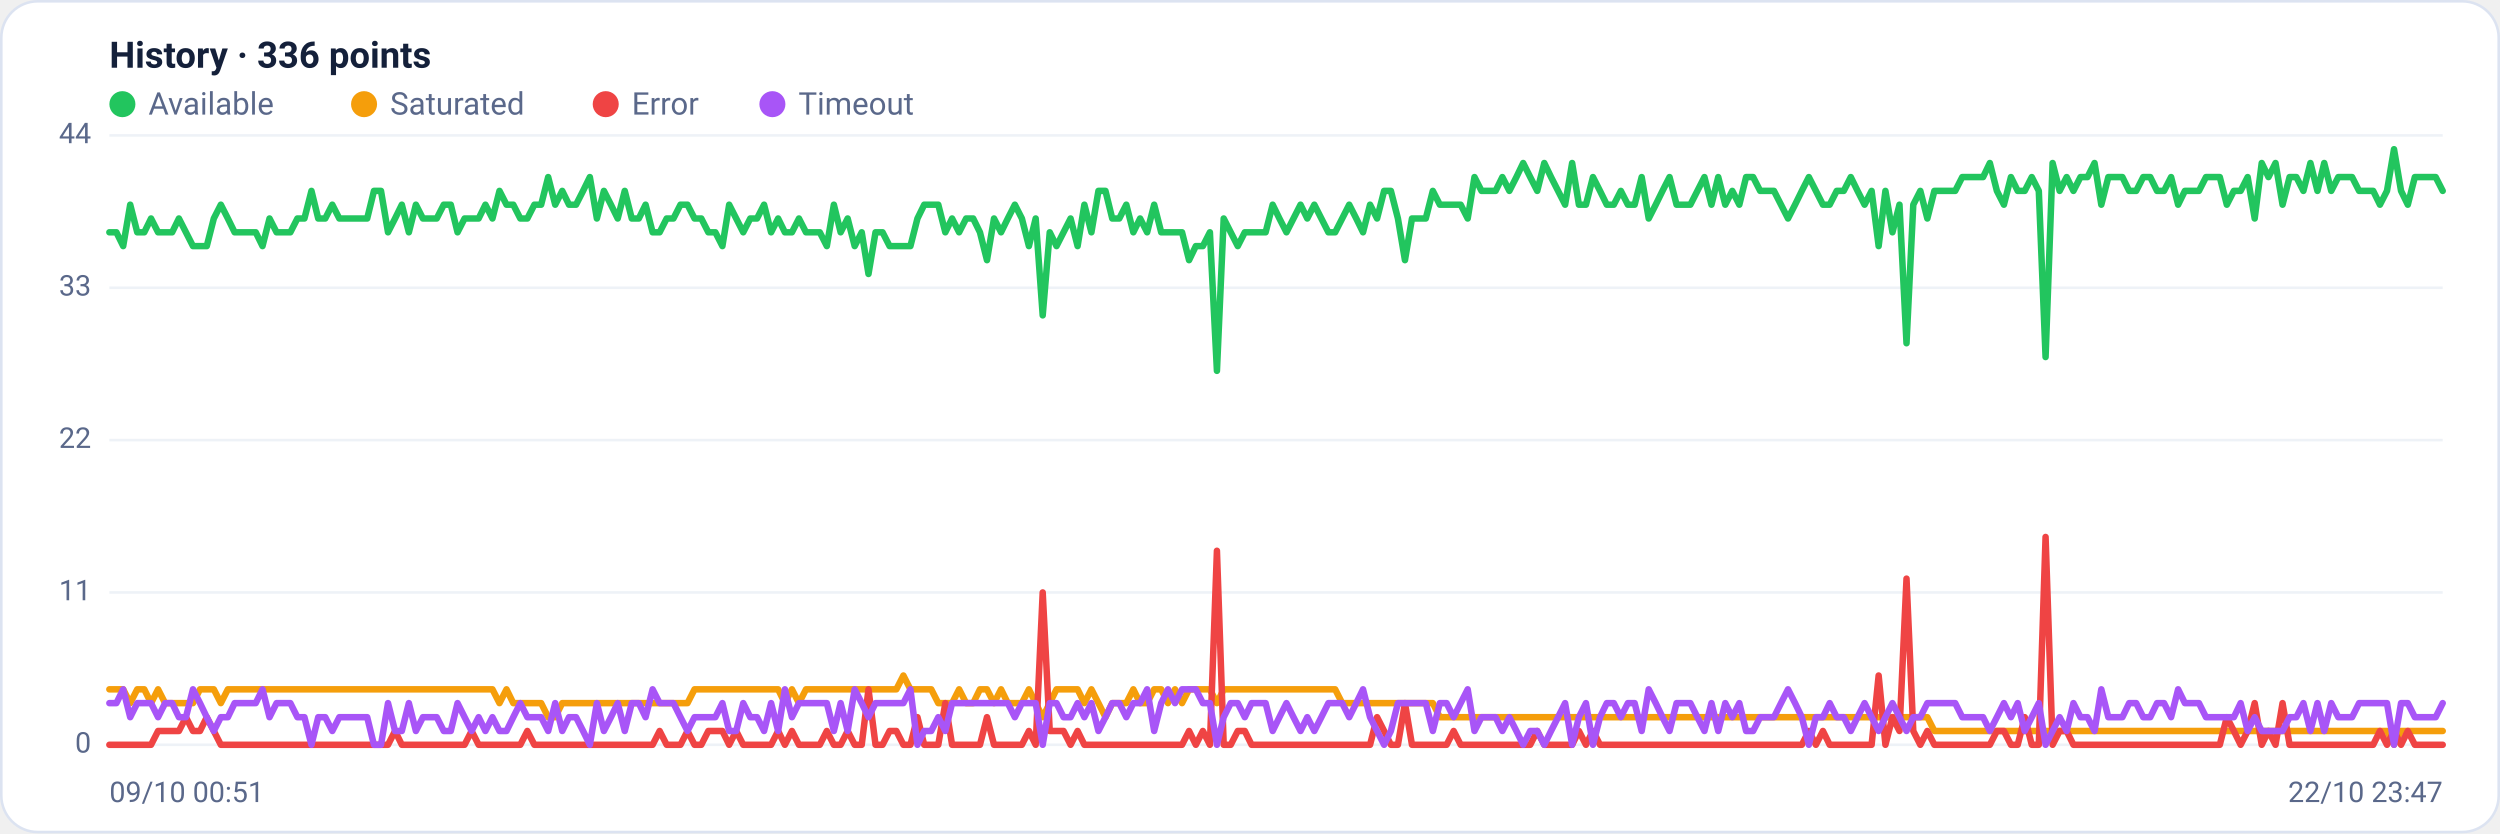
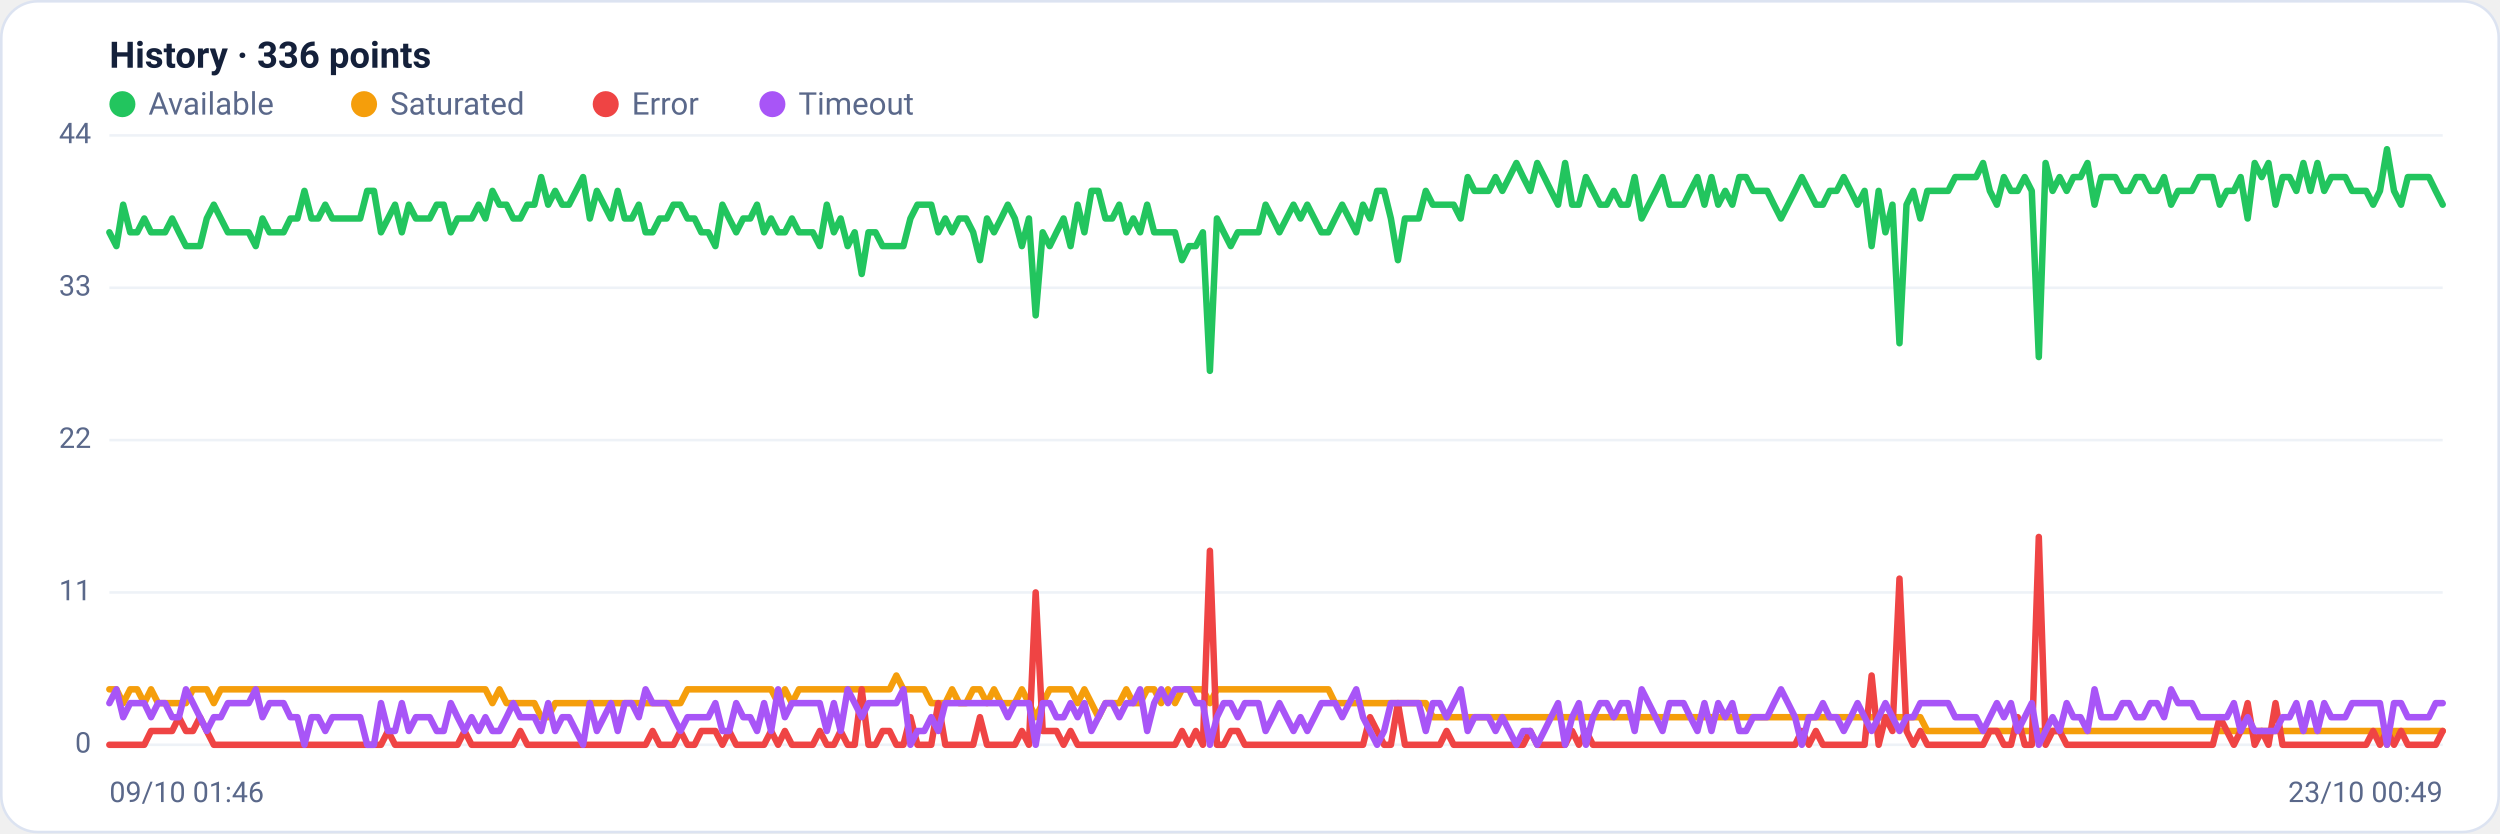
<svg xmlns="http://www.w3.org/2000/svg" viewBox="0 0 960 320" width="960" height="320" font-family="Segoe UI, system-ui, -apple-system, Roboto, Helvetica, Arial, sans-serif" role="img" aria-label="Availability history per region">
  <rect x="0.5" y="0.5" width="959" height="319" rx="14" fill="#ffffff" stroke="#dce3f1" />
  <text x="42" y="26" font-size="14" font-weight="600" fill="#14203a">History · 336 points</text>
  <circle cx="47" cy="40" r="5" fill="#22c55e" />
  <text x="57" y="44" font-size="12" fill="#5a688a">Available</text>
  <circle cx="139.8" cy="40" r="5" fill="#f59e0b" />
  <text x="149.8" y="44" font-size="12" fill="#5a688a">Saturated</text>
  <circle cx="232.6" cy="40" r="5" fill="#ef4444" />
  <text x="242.6" y="44" font-size="12" fill="#5a688a">Error</text>
  <circle cx="296.6" cy="40" r="5" fill="#a855f7" />
  <text x="306.6" y="44" font-size="12" fill="#5a688a">Timeout</text>
  <line x1="42" y1="286.0" x2="938" y2="286.0" stroke="#eef2f7" stroke-width="1" />
  <text x="35" y="289.0" text-anchor="end" font-size="11" fill="#5a688a">0</text>
  <line x1="42" y1="227.5" x2="938" y2="227.5" stroke="#eef2f7" stroke-width="1" />
  <text x="35" y="230.5" text-anchor="end" font-size="11" fill="#5a688a">11</text>
  <line x1="42" y1="169.0" x2="938" y2="169.0" stroke="#eef2f7" stroke-width="1" />
  <text x="35" y="172.0" text-anchor="end" font-size="11" fill="#5a688a">22</text>
  <line x1="42" y1="110.5" x2="938" y2="110.5" stroke="#eef2f7" stroke-width="1" />
  <text x="35" y="113.5" text-anchor="end" font-size="11" fill="#5a688a">33</text>
  <line x1="42" y1="52.0" x2="938" y2="52.0" stroke="#eef2f7" stroke-width="1" />
  <text x="35" y="55.0" text-anchor="end" font-size="11" fill="#5a688a">44</text>
-   <polyline fill="none" stroke="#22c55e" stroke-width="2.5" stroke-linejoin="round" stroke-linecap="round" points="42.0,89.2 44.7,89.2 47.3,94.5 50.0,78.6 52.7,89.2 55.4,89.2 58.0,83.9 60.7,89.2 63.4,89.2 66.1,89.2 68.7,83.9 71.4,89.2 74.1,94.5 76.8,94.5 79.4,94.5 82.1,83.9 84.8,78.6 87.5,83.9 90.1,89.2 92.8,89.2 95.5,89.2 98.2,89.2 100.8,94.5 103.5,83.9 106.2,89.2 108.9,89.2 111.5,89.2 114.2,83.9 116.9,83.9 119.6,73.3 122.2,83.9 124.9,83.9 127.6,78.6 130.3,83.9 132.9,83.9 135.6,83.9 138.3,83.9 141.0,83.9 143.6,73.3 146.3,73.3 149.0,89.2 151.7,83.9 154.3,78.6 157.0,89.2 159.7,78.6 162.4,83.9 165.0,83.9 167.7,83.9 170.4,78.6 173.1,78.6 175.7,89.2 178.4,83.9 181.1,83.9 183.8,83.9 186.4,78.6 189.1,83.9 191.8,73.3 194.5,78.6 197.1,78.6 199.8,83.9 202.5,83.9 205.2,78.6 207.8,78.6 210.5,68.0 213.2,78.6 215.9,73.3 218.5,78.6 221.2,78.6 223.9,73.3 226.5,68.0 229.2,83.9 231.9,73.3 234.6,78.6 237.2,83.9 239.9,73.3 242.6,83.9 245.3,83.9 247.9,78.6 250.6,89.2 253.3,89.2 256.0,83.9 258.6,83.9 261.3,78.6 264.0,78.6 266.7,83.9 269.3,83.9 272.0,89.2 274.7,89.2 277.4,94.5 280.0,78.6 282.7,83.9 285.4,89.2 288.1,83.9 290.7,83.9 293.4,78.6 296.1,89.2 298.8,83.9 301.4,89.2 304.1,89.2 306.8,83.9 309.5,89.2 312.1,89.2 314.8,89.2 317.5,94.5 320.2,78.6 322.8,89.2 325.5,83.9 328.2,94.5 330.9,89.2 333.5,105.2 336.2,89.2 338.9,89.2 341.6,94.5 344.2,94.5 346.9,94.5 349.6,94.5 352.3,83.9 354.9,78.6 357.6,78.6 360.3,78.6 363.0,89.2 365.6,83.9 368.3,89.2 371.0,83.9 373.7,83.9 376.3,89.2 379.0,99.9 381.7,83.9 384.4,89.2 387.0,83.9 389.7,78.6 392.4,83.9 395.1,94.5 397.7,83.9 400.4,121.1 403.1,89.2 405.7,94.5 408.4,89.2 411.1,83.9 413.8,94.5 416.4,78.6 419.1,89.2 421.8,73.3 424.5,73.3 427.1,83.9 429.8,83.9 432.5,78.6 435.2,89.2 437.8,83.9 440.5,89.2 443.2,78.6 445.9,89.2 448.5,89.2 451.2,89.2 453.9,89.2 456.6,99.9 459.2,94.5 461.9,94.5 464.6,89.2 467.3,142.4 469.9,83.9 472.6,89.2 475.3,94.5 478.0,89.2 480.6,89.2 483.3,89.2 486.0,89.2 488.7,78.6 491.3,83.9 494.0,89.2 496.7,83.9 499.4,78.6 502.0,83.9 504.7,78.6 507.4,83.9 510.1,89.2 512.7,89.2 515.4,83.9 518.1,78.6 520.8,83.9 523.4,89.2 526.1,78.6 528.8,83.9 531.5,73.3 534.1,73.3 536.8,83.9 539.5,99.9 542.2,83.9 544.8,83.9 547.5,83.9 550.2,73.3 552.9,78.6 555.5,78.6 558.2,78.6 560.9,78.6 563.6,83.9 566.2,68.0 568.9,73.3 571.6,73.3 574.3,73.3 576.9,68.0 579.6,73.3 582.3,68.0 584.9,62.6 587.6,68.0 590.3,73.3 593.0,62.6 595.6,68.0 598.3,73.3 601.0,78.6 603.7,62.6 606.3,78.6 609.0,78.6 611.7,68.0 614.4,73.3 617.0,78.6 619.7,78.6 622.4,73.3 625.1,78.6 627.7,78.6 630.4,68.0 633.1,83.9 635.8,78.6 638.4,73.3 641.1,68.0 643.8,78.6 646.5,78.6 649.1,78.6 651.8,73.3 654.5,68.0 657.2,78.6 659.8,68.0 662.5,78.6 665.2,73.3 667.9,78.6 670.5,68.0 673.2,68.0 675.9,73.3 678.6,73.3 681.2,73.3 683.9,78.6 686.6,83.9 689.3,78.6 691.9,73.3 694.6,68.0 697.3,73.3 700.0,78.6 702.6,78.6 705.3,73.3 708.0,73.3 710.7,68.0 713.3,73.3 716.0,78.6 718.7,73.3 721.4,94.5 724.0,73.3 726.7,89.2 729.4,78.6 732.1,131.8 734.7,78.6 737.4,73.3 740.1,83.9 742.8,73.3 745.4,73.3 748.1,73.3 750.8,73.3 753.5,68.0 756.1,68.0 758.8,68.0 761.5,68.0 764.1,62.6 766.8,73.3 769.5,78.6 772.2,68.0 774.8,73.3 777.5,73.3 780.2,68.0 782.9,73.3 785.5,137.1 788.2,62.6 790.9,73.3 793.6,68.0 796.2,73.3 798.9,68.0 801.6,68.0 804.3,62.6 806.9,78.6 809.6,68.0 812.3,68.0 815.0,68.0 817.6,73.3 820.3,73.3 823.0,68.0 825.7,68.0 828.3,73.3 831.0,73.3 833.7,68.0 836.4,78.6 839.0,73.3 841.7,73.3 844.4,73.3 847.1,68.0 849.7,68.0 852.4,68.0 855.1,78.6 857.8,73.3 860.4,73.3 863.1,68.0 865.8,83.9 868.5,62.6 871.1,68.0 873.8,62.6 876.5,78.6 879.2,68.0 881.8,68.0 884.5,73.3 887.2,62.6 889.9,73.3 892.5,62.6 895.2,73.3 897.9,68.0 900.6,68.0 903.2,68.0 905.9,73.3 908.6,73.3 911.3,73.3 913.9,78.6 916.6,73.3 919.3,57.3 922.0,73.3 924.6,78.6 927.3,68.0 930.0,68.0 932.7,68.0 935.3,68.0 938.0,73.3" />
-   <polyline fill="none" stroke="#f59e0b" stroke-width="2.5" stroke-linejoin="round" stroke-linecap="round" points="42.0,264.7 44.7,264.7 47.3,264.7 50.0,270.0 52.7,264.7 55.4,264.7 58.0,270.0 60.7,264.7 63.4,270.0 66.1,270.0 68.7,270.0 71.4,270.0 74.1,270.0 76.8,264.7 79.4,264.7 82.1,264.7 84.8,270.0 87.5,264.7 90.1,264.7 92.8,264.7 95.5,264.7 98.2,264.7 100.8,264.7 103.5,264.7 106.2,264.7 108.9,264.7 111.5,264.7 114.2,264.7 116.9,264.7 119.6,264.7 122.2,264.7 124.9,264.7 127.6,264.7 130.3,264.7 132.9,264.7 135.6,264.7 138.3,264.7 141.0,264.7 143.6,264.7 146.3,264.7 149.0,264.7 151.7,264.7 154.3,264.7 157.0,264.7 159.7,264.7 162.4,264.7 165.0,264.7 167.7,264.7 170.4,264.7 173.1,264.7 175.7,264.7 178.4,264.7 181.1,264.7 183.8,264.7 186.4,264.7 189.1,264.7 191.8,270.0 194.5,264.7 197.1,270.0 199.8,270.0 202.5,270.0 205.2,270.0 207.8,270.0 210.5,275.4 213.2,275.4 215.9,270.0 218.5,270.0 221.2,270.0 223.9,270.0 226.5,270.0 229.2,270.0 231.9,270.0 234.6,270.0 237.2,270.0 239.9,270.0 242.6,270.0 245.3,270.0 247.9,270.0 250.6,270.0 253.3,270.0 256.0,270.0 258.6,270.0 261.3,270.0 264.0,270.0 266.7,264.7 269.3,264.7 272.0,264.7 274.7,264.7 277.4,264.7 280.0,264.7 282.7,264.7 285.4,264.7 288.1,264.7 290.7,264.7 293.4,264.7 296.1,264.7 298.8,264.7 301.4,270.0 304.1,264.7 306.8,270.0 309.5,264.7 312.1,264.7 314.8,264.7 317.5,264.7 320.2,264.7 322.8,264.7 325.5,264.7 328.2,264.7 330.9,264.7 333.5,264.7 336.2,264.7 338.9,264.7 341.6,264.7 344.2,264.7 346.9,259.4 349.6,264.7 352.3,264.7 354.9,264.7 357.6,264.7 360.3,270.0 363.0,270.0 365.6,270.0 368.3,264.7 371.0,270.0 373.7,270.0 376.3,264.7 379.0,264.7 381.7,270.0 384.4,264.7 387.0,270.0 389.7,270.0 392.4,270.0 395.1,264.7 397.7,270.0 400.4,275.4 403.1,270.0 405.7,264.7 408.4,264.7 411.1,264.7 413.8,264.7 416.4,270.0 419.1,264.7 421.8,270.0 424.5,275.4 427.1,270.0 429.8,270.0 432.5,270.0 435.2,264.7 437.8,270.0 440.5,270.0 443.2,264.7 445.9,264.7 448.5,270.0 451.2,264.7 453.9,270.0 456.6,264.7 459.2,264.7 461.9,264.7 464.6,264.7 467.3,270.0 469.9,264.7 472.6,264.7 475.3,264.7 478.0,264.7 480.6,264.7 483.3,264.7 486.0,264.7 488.7,264.7 491.3,264.7 494.0,264.7 496.7,264.7 499.4,264.7 502.0,264.7 504.7,264.7 507.4,264.7 510.1,264.7 512.7,264.7 515.4,270.0 518.1,270.0 520.8,270.0 523.4,270.0 526.1,270.0 528.8,270.0 531.5,270.0 534.1,270.0 536.8,270.0 539.5,270.0 542.2,270.0 544.8,270.0 547.5,270.0 550.2,270.0 552.9,275.4 555.5,275.4 558.2,275.4 560.9,275.4 563.6,275.4 566.2,275.4 568.9,275.4 571.6,275.4 574.3,275.4 576.9,275.4 579.6,275.4 582.3,275.4 584.9,275.4 587.6,275.4 590.3,275.4 593.0,275.4 595.6,275.4 598.3,275.4 601.0,275.4 603.7,275.4 606.3,275.4 609.0,275.4 611.7,275.4 614.4,275.4 617.0,275.4 619.7,275.4 622.4,275.4 625.1,275.4 627.7,275.4 630.4,275.4 633.1,275.4 635.8,275.4 638.4,275.4 641.1,275.4 643.8,275.4 646.5,275.4 649.1,275.4 651.8,275.4 654.5,275.4 657.2,275.4 659.8,275.4 662.5,275.4 665.2,275.4 667.9,275.4 670.5,275.4 673.2,275.4 675.9,275.4 678.6,275.4 681.2,275.4 683.9,275.4 686.6,275.4 689.3,275.4 691.9,275.4 694.6,275.4 697.3,275.4 700.0,275.4 702.6,275.4 705.3,275.4 708.0,275.4 710.7,275.4 713.3,275.4 716.0,275.4 718.7,275.4 721.4,275.4 724.0,275.4 726.7,275.4 729.4,275.4 732.1,275.4 734.7,275.4 737.4,275.4 740.1,275.4 742.8,280.7 745.4,280.7 748.1,280.7 750.8,280.7 753.5,280.7 756.1,280.7 758.8,280.7 761.5,280.7 764.1,280.7 766.8,280.7 769.5,280.7 772.2,280.7 774.8,280.7 777.5,280.7 780.2,280.7 782.9,280.7 785.5,280.7 788.2,280.7 790.9,280.7 793.6,280.7 796.2,280.7 798.9,280.7 801.6,280.7 804.3,280.7 806.9,280.7 809.6,280.7 812.3,280.7 815.0,280.7 817.6,280.7 820.3,280.7 823.0,280.7 825.7,280.7 828.3,280.7 831.0,280.7 833.7,280.7 836.4,280.7 839.0,280.7 841.7,280.7 844.4,280.7 847.1,280.7 849.7,280.7 852.4,280.7 855.1,280.7 857.8,280.7 860.4,280.7 863.1,280.7 865.8,280.7 868.5,280.7 871.1,280.7 873.8,280.7 876.5,280.7 879.2,280.7 881.8,280.7 884.5,280.7 887.2,280.7 889.9,280.7 892.5,280.7 895.2,280.7 897.9,280.7 900.6,280.7 903.2,280.7 905.9,280.7 908.6,280.7 911.3,280.7 913.9,280.7 916.6,280.7 919.3,286.0 922.0,280.7 924.6,280.7 927.3,280.7 930.0,280.7 932.7,280.7 935.3,280.7 938.0,280.7" />
-   <polyline fill="none" stroke="#ef4444" stroke-width="2.5" stroke-linejoin="round" stroke-linecap="round" points="42.0,286.0 44.7,286.0 47.3,286.0 50.0,286.0 52.7,286.0 55.4,286.0 58.0,286.0 60.7,280.7 63.4,280.7 66.1,280.7 68.7,280.7 71.4,275.4 74.1,280.7 76.8,280.7 79.4,275.4 82.1,280.7 84.8,286.0 87.5,286.0 90.1,286.0 92.8,286.0 95.5,286.0 98.2,286.0 100.8,286.0 103.5,286.0 106.2,286.0 108.9,286.0 111.5,286.0 114.2,286.0 116.9,286.0 119.6,286.0 122.2,286.0 124.9,286.0 127.6,286.0 130.3,286.0 132.9,286.0 135.6,286.0 138.3,286.0 141.0,286.0 143.6,286.0 146.3,286.0 149.0,286.0 151.7,280.7 154.3,286.0 157.0,286.0 159.7,286.0 162.4,286.0 165.0,286.0 167.7,286.0 170.4,286.0 173.1,286.0 175.7,286.0 178.4,286.0 181.1,280.7 183.8,286.0 186.4,286.0 189.1,286.0 191.8,286.0 194.5,286.0 197.1,286.0 199.8,286.0 202.5,280.7 205.2,286.0 207.8,286.0 210.5,286.0 213.2,286.0 215.9,286.0 218.5,286.0 221.2,286.0 223.9,286.0 226.5,286.0 229.2,286.0 231.9,286.0 234.6,286.0 237.2,286.0 239.9,286.0 242.6,286.0 245.3,286.0 247.9,286.0 250.6,286.0 253.3,280.7 256.0,286.0 258.6,286.0 261.3,286.0 264.0,280.7 266.7,286.0 269.3,286.0 272.0,280.7 274.7,280.7 277.4,280.7 280.0,286.0 282.7,280.7 285.4,286.0 288.1,286.0 290.7,286.0 293.4,286.0 296.1,286.0 298.8,280.7 301.4,286.0 304.1,280.7 306.8,286.0 309.5,286.0 312.1,286.0 314.8,286.0 317.5,280.7 320.2,286.0 322.8,286.0 325.5,280.7 328.2,286.0 330.9,286.0 333.5,264.7 336.2,286.0 338.9,286.0 341.6,280.7 344.2,280.7 346.9,286.0 349.6,286.0 352.3,275.4 354.9,286.0 357.6,286.0 360.3,286.0 363.0,270.0 365.6,286.0 368.3,286.0 371.0,286.0 373.7,286.0 376.3,286.0 379.0,275.4 381.7,286.0 384.4,286.0 387.0,286.0 389.7,286.0 392.4,286.0 395.1,280.7 397.7,286.0 400.4,227.5 403.1,280.7 405.7,280.7 408.4,280.7 411.1,286.0 413.8,280.7 416.4,286.0 419.1,286.0 421.8,286.0 424.5,286.0 427.1,286.0 429.8,286.0 432.5,286.0 435.2,286.0 437.8,286.0 440.5,286.0 443.2,286.0 445.9,286.0 448.5,286.0 451.2,286.0 453.9,286.0 456.6,280.7 459.2,286.0 461.9,280.7 464.6,286.0 467.3,211.5 469.9,286.0 472.6,286.0 475.3,280.7 478.0,280.7 480.6,286.0 483.3,286.0 486.0,286.0 488.7,286.0 491.3,286.0 494.0,286.0 496.7,286.0 499.4,286.0 502.0,286.0 504.7,286.0 507.4,286.0 510.1,286.0 512.7,286.0 515.4,286.0 518.1,286.0 520.8,286.0 523.4,286.0 526.1,286.0 528.8,275.4 531.5,280.7 534.1,286.0 536.8,286.0 539.5,270.0 542.2,286.0 544.8,286.0 547.5,286.0 550.2,286.0 552.9,286.0 555.5,286.0 558.2,280.7 560.9,286.0 563.6,286.0 566.2,286.0 568.9,286.0 571.6,286.0 574.3,286.0 576.9,286.0 579.6,286.0 582.3,286.0 584.9,286.0 587.6,286.0 590.3,280.7 593.0,286.0 595.6,286.0 598.3,286.0 601.0,286.0 603.7,286.0 606.3,280.7 609.0,286.0 611.7,280.7 614.4,286.0 617.0,286.0 619.7,286.0 622.4,286.0 625.1,286.0 627.7,286.0 630.4,286.0 633.1,286.0 635.8,286.0 638.4,286.0 641.1,286.0 643.8,286.0 646.5,286.0 649.1,286.0 651.8,286.0 654.5,286.0 657.2,286.0 659.8,286.0 662.5,286.0 665.2,286.0 667.9,286.0 670.5,286.0 673.2,286.0 675.9,286.0 678.6,286.0 681.2,286.0 683.9,286.0 686.6,286.0 689.3,286.0 691.9,286.0 694.6,280.7 697.3,286.0 700.0,280.7 702.6,286.0 705.3,286.0 708.0,286.0 710.7,286.0 713.3,286.0 716.0,286.0 718.7,286.0 721.4,259.4 724.0,286.0 726.7,275.4 729.4,280.7 732.1,222.2 734.7,280.7 737.4,286.0 740.1,280.7 742.8,286.0 745.4,286.0 748.1,286.0 750.8,286.0 753.5,286.0 756.1,286.0 758.8,286.0 761.5,286.0 764.1,286.0 766.8,280.7 769.5,280.7 772.2,286.0 774.8,286.0 777.5,275.4 780.2,286.0 782.9,286.0 785.5,206.2 788.2,286.0 790.9,280.7 793.6,280.7 796.2,286.0 798.9,286.0 801.6,286.0 804.3,286.0 806.9,286.0 809.6,286.0 812.3,286.0 815.0,286.0 817.6,286.0 820.3,286.0 823.0,286.0 825.7,286.0 828.3,286.0 831.0,286.0 833.7,286.0 836.4,286.0 839.0,286.0 841.7,286.0 844.4,286.0 847.1,286.0 849.7,286.0 852.4,286.0 855.1,275.4 857.8,280.7 860.4,286.0 863.1,280.7 865.8,270.0 868.5,286.0 871.1,280.7 873.8,286.0 876.5,270.0 879.2,286.0 881.8,286.0 884.5,286.0 887.2,286.0 889.9,286.0 892.5,286.0 895.2,286.0 897.9,286.0 900.6,286.0 903.2,286.0 905.9,286.0 908.6,286.0 911.3,286.0 913.9,280.7 916.6,286.0 919.3,280.7 922.0,286.0 924.6,280.7 927.3,286.0 930.0,286.0 932.7,286.0 935.3,286.0 938.0,286.0" />
-   <polyline fill="none" stroke="#a855f7" stroke-width="2.5" stroke-linejoin="round" stroke-linecap="round" points="42.0,270.0 44.7,270.0 47.3,264.7 50.0,275.4 52.7,270.0 55.4,270.0 58.0,270.0 60.7,275.4 63.4,270.0 66.1,270.0 68.7,275.4 71.4,275.4 74.1,264.7 76.8,270.0 79.4,275.4 82.1,280.7 84.8,275.4 87.5,275.4 90.1,270.0 92.8,270.0 95.5,270.0 98.2,270.0 100.8,264.7 103.5,275.4 106.2,270.0 108.9,270.0 111.5,270.0 114.2,275.4 116.9,275.4 119.6,286.0 122.2,275.4 124.9,275.4 127.6,280.7 130.3,275.4 132.9,275.4 135.6,275.4 138.3,275.4 141.0,275.4 143.6,286.0 146.3,286.0 149.0,270.0 151.7,280.7 154.3,280.7 157.0,270.0 159.7,280.7 162.4,275.4 165.0,275.4 167.7,275.4 170.4,280.7 173.1,280.7 175.7,270.0 178.4,275.4 181.1,280.7 183.8,275.4 186.4,280.7 189.1,275.4 191.8,280.7 194.5,280.7 197.1,275.4 199.8,270.0 202.5,275.4 205.2,275.4 207.8,275.4 210.5,280.7 213.2,270.0 215.9,280.7 218.5,275.4 221.2,275.4 223.9,280.7 226.5,286.0 229.2,270.0 231.9,280.7 234.6,275.4 237.2,270.0 239.9,280.7 242.6,270.0 245.3,270.0 247.9,275.4 250.6,264.7 253.3,270.0 256.0,270.0 258.6,270.0 261.3,275.4 264.0,280.7 266.7,275.4 269.3,275.4 272.0,275.4 274.7,275.4 277.4,270.0 280.0,280.7 282.7,280.7 285.4,270.0 288.1,275.4 290.7,275.4 293.4,280.7 296.1,270.0 298.8,280.7 301.4,264.7 304.1,275.4 306.8,270.0 309.5,270.0 312.1,270.0 314.8,270.0 317.5,270.0 320.2,280.7 322.8,270.0 325.5,280.7 328.2,264.7 330.9,270.0 333.5,275.4 336.2,270.0 338.9,270.0 341.6,270.0 344.2,270.0 346.9,270.0 349.6,264.7 352.3,286.0 354.9,280.7 357.6,280.7 360.3,275.4 363.0,280.7 365.6,270.0 368.3,270.0 371.0,270.0 373.7,270.0 376.3,270.0 379.0,270.0 381.7,270.0 384.4,270.0 387.0,270.0 389.7,275.4 392.4,270.0 395.1,270.0 397.7,270.0 400.4,286.0 403.1,270.0 405.7,270.0 408.4,275.4 411.1,275.4 413.8,270.0 416.4,275.4 419.1,270.0 421.8,280.7 424.5,275.4 427.1,270.0 429.8,270.0 432.5,275.4 435.2,270.0 437.8,270.0 440.5,264.7 443.2,280.7 445.9,270.0 448.5,264.7 451.2,270.0 453.9,264.7 456.6,264.7 459.2,264.7 461.9,270.0 464.6,270.0 467.3,286.0 469.9,275.4 472.6,270.0 475.3,270.0 478.0,275.4 480.6,270.0 483.3,270.0 486.0,270.0 488.7,280.7 491.3,275.4 494.0,270.0 496.7,275.4 499.4,280.7 502.0,275.4 504.7,280.7 507.4,275.4 510.1,270.0 512.7,270.0 515.4,270.0 518.1,275.4 520.8,270.0 523.4,264.7 526.1,275.4 528.8,280.7 531.5,286.0 534.1,280.7 536.8,270.0 539.5,270.0 542.2,270.0 544.8,270.0 547.5,270.0 550.2,280.7 552.9,270.0 555.5,270.0 558.2,275.4 560.9,270.0 563.6,264.7 566.2,280.7 568.9,275.4 571.6,275.4 574.3,275.4 576.9,280.7 579.6,275.4 582.3,280.7 584.9,286.0 587.6,280.7 590.3,280.7 593.0,286.0 595.6,280.7 598.3,275.4 601.0,270.0 603.7,286.0 606.3,275.4 609.0,270.0 611.7,286.0 614.4,275.4 617.0,270.0 619.7,270.0 622.4,275.4 625.1,270.0 627.7,270.0 630.4,280.7 633.1,264.7 635.8,270.0 638.4,275.4 641.1,280.7 643.8,270.0 646.5,270.0 649.1,270.0 651.8,275.4 654.5,280.7 657.2,270.0 659.8,280.7 662.5,270.0 665.2,275.4 667.9,270.0 670.5,280.7 673.2,280.7 675.9,275.4 678.6,275.4 681.2,275.4 683.9,270.0 686.6,264.7 689.3,270.0 691.9,275.4 694.6,286.0 697.3,275.4 700.0,275.4 702.6,270.0 705.3,275.4 708.0,275.4 710.7,280.7 713.3,275.4 716.0,270.0 718.7,275.4 721.4,280.7 724.0,275.4 726.7,270.0 729.4,275.4 732.1,280.7 734.7,275.4 737.4,275.4 740.1,270.0 742.8,270.0 745.4,270.0 748.1,270.0 750.8,270.0 753.5,275.4 756.1,275.4 758.8,275.4 761.5,275.4 764.1,280.7 766.8,275.4 769.5,270.0 772.2,275.4 774.8,270.0 777.5,280.7 780.2,275.4 782.9,270.0 785.5,286.0 788.2,280.7 790.9,275.4 793.6,280.7 796.2,270.0 798.9,275.4 801.6,275.4 804.3,280.7 806.9,264.7 809.6,275.4 812.3,275.4 815.0,275.4 817.6,270.0 820.3,270.0 823.0,275.4 825.7,275.4 828.3,270.0 831.0,270.0 833.7,275.4 836.4,264.7 839.0,270.0 841.7,270.0 844.4,270.0 847.1,275.4 849.7,275.4 852.4,275.4 855.1,275.4 857.8,275.4 860.4,270.0 863.1,280.7 865.8,275.4 868.5,280.7 871.1,280.7 873.8,280.7 876.5,280.7 879.2,275.4 881.8,275.4 884.5,270.0 887.2,280.7 889.9,270.0 892.5,280.7 895.2,270.0 897.9,275.4 900.6,275.4 903.2,275.4 905.9,270.0 908.6,270.0 911.3,270.0 913.9,270.0 916.6,270.0 919.3,286.0 922.0,270.0 924.6,270.0 927.3,275.4 930.0,275.4 932.7,275.4 935.3,275.4 938.0,270.0" />
-   <text x="42" y="308" font-size="11" fill="#5a688a">09/10 00:51</text>
-   <text x="938" y="308" text-anchor="end" font-size="11" fill="#5a688a">22/10 23:47</text>
+   <polyline fill="none" stroke="#22c55e" stroke-width="2.5" stroke-linejoin="round" stroke-linecap="round" points="42.0,89.2 44.7,94.5 47.3,78.6 50.0,89.2 52.7,89.2 55.4,83.9 58.0,89.2 60.7,89.2 63.4,89.2 66.1,83.9 68.7,89.2 71.4,94.5 74.1,94.5 76.8,94.5 79.4,83.9 82.1,78.6 84.8,83.9 87.5,89.2 90.1,89.2 92.8,89.2 95.5,89.2 98.2,94.5 100.8,83.9 103.5,89.2 106.2,89.2 108.9,89.2 111.5,83.9 114.2,83.9 116.9,73.3 119.6,83.9 122.2,83.9 124.9,78.6 127.6,83.9 130.3,83.9 132.9,83.9 135.6,83.9 138.3,83.9 141.0,73.3 143.6,73.3 146.3,89.2 149.0,83.9 151.7,78.6 154.3,89.2 157.0,78.6 159.7,83.9 162.4,83.9 165.0,83.9 167.7,78.6 170.4,78.6 173.1,89.2 175.7,83.9 178.4,83.9 181.1,83.9 183.8,78.6 186.4,83.9 189.1,73.3 191.8,78.6 194.5,78.6 197.1,83.9 199.8,83.9 202.5,78.6 205.2,78.6 207.8,68.0 210.5,78.6 213.2,73.3 215.9,78.6 218.5,78.6 221.2,73.3 223.9,68.0 226.5,83.9 229.2,73.3 231.9,78.6 234.6,83.9 237.2,73.3 239.9,83.9 242.6,83.9 245.3,78.6 247.9,89.2 250.6,89.2 253.3,83.9 256.0,83.9 258.6,78.6 261.3,78.6 264.0,83.9 266.7,83.9 269.3,89.2 272.0,89.2 274.7,94.5 277.4,78.6 280.0,83.9 282.7,89.2 285.4,83.9 288.1,83.9 290.7,78.6 293.4,89.2 296.1,83.9 298.8,89.2 301.4,89.2 304.1,83.9 306.8,89.2 309.5,89.2 312.1,89.2 314.8,94.5 317.5,78.6 320.2,89.2 322.8,83.9 325.5,94.5 328.2,89.2 330.9,105.2 333.5,89.2 336.2,89.2 338.9,94.5 341.6,94.5 344.2,94.5 346.9,94.5 349.6,83.9 352.3,78.6 354.9,78.6 357.6,78.6 360.3,89.2 363.0,83.9 365.6,89.2 368.3,83.9 371.0,83.9 373.7,89.2 376.3,99.9 379.0,83.9 381.7,89.2 384.4,83.9 387.0,78.6 389.7,83.9 392.4,94.5 395.1,83.9 397.7,121.1 400.4,89.2 403.1,94.5 405.7,89.2 408.4,83.9 411.1,94.5 413.8,78.6 416.4,89.2 419.1,73.3 421.8,73.3 424.5,83.9 427.1,83.9 429.8,78.6 432.5,89.2 435.2,83.9 437.8,89.2 440.5,78.6 443.2,89.2 445.9,89.2 448.5,89.2 451.2,89.2 453.9,99.9 456.6,94.5 459.2,94.5 461.9,89.2 464.6,142.4 467.3,83.9 469.9,89.2 472.6,94.5 475.3,89.2 478.0,89.2 480.6,89.2 483.3,89.2 486.0,78.6 488.7,83.9 491.3,89.2 494.0,83.9 496.7,78.6 499.4,83.9 502.0,78.6 504.7,83.9 507.4,89.2 510.1,89.2 512.7,83.9 515.4,78.6 518.1,83.9 520.8,89.2 523.4,78.6 526.1,83.9 528.8,73.3 531.5,73.3 534.1,83.9 536.8,99.9 539.5,83.9 542.2,83.9 544.8,83.9 547.5,73.3 550.2,78.6 552.9,78.6 555.5,78.6 558.2,78.6 560.9,83.9 563.6,68.0 566.2,73.3 568.9,73.3 571.6,73.3 574.3,68.0 576.9,73.3 579.6,68.0 582.3,62.6 584.9,68.0 587.6,73.3 590.3,62.6 593.0,68.0 595.6,73.3 598.3,78.6 601.0,62.6 603.7,78.6 606.3,78.6 609.0,68.0 611.7,73.3 614.4,78.6 617.0,78.6 619.7,73.3 622.4,78.6 625.1,78.6 627.7,68.0 630.4,83.9 633.1,78.6 635.8,73.3 638.4,68.0 641.1,78.6 643.8,78.6 646.5,78.6 649.1,73.3 651.8,68.0 654.5,78.6 657.2,68.0 659.8,78.6 662.5,73.3 665.2,78.6 667.9,68.0 670.5,68.0 673.2,73.3 675.9,73.3 678.6,73.3 681.2,78.6 683.9,83.9 686.6,78.6 689.3,73.3 691.9,68.0 694.6,73.3 697.3,78.6 700.0,78.6 702.6,73.3 705.3,73.3 708.0,68.0 710.7,73.3 713.3,78.6 716.0,73.3 718.7,94.5 721.4,73.3 724.0,89.2 726.7,78.6 729.4,131.8 732.1,78.6 734.7,73.3 737.4,83.9 740.1,73.3 742.8,73.3 745.4,73.3 748.1,73.3 750.8,68.0 753.5,68.0 756.1,68.0 758.8,68.0 761.5,62.6 764.1,73.3 766.8,78.6 769.5,68.0 772.2,73.3 774.8,73.3 777.5,68.0 780.2,73.3 782.9,137.1 785.5,62.6 788.2,73.3 790.9,68.0 793.6,73.3 796.2,68.0 798.9,68.0 801.6,62.6 804.3,78.6 806.9,68.0 809.6,68.0 812.3,68.0 815.0,73.3 817.6,73.3 820.3,68.0 823.0,68.0 825.7,73.3 828.3,73.3 831.0,68.0 833.7,78.6 836.4,73.3 839.0,73.3 841.7,73.3 844.4,68.0 847.1,68.0 849.7,68.0 852.4,78.6 855.1,73.3 857.8,73.3 860.4,68.0 863.1,83.9 865.8,62.6 868.5,68.0 871.1,62.6 873.8,78.6 876.5,68.0 879.2,68.0 881.8,73.3 884.5,62.6 887.2,73.3 889.9,62.6 892.5,73.3 895.2,68.0 897.9,68.0 900.6,68.0 903.2,73.3 905.9,73.3 908.6,73.3 911.3,78.6 913.9,73.3 916.6,57.3 919.3,73.3 922.0,78.6 924.6,68.0 927.3,68.0 930.0,68.0 932.7,68.0 935.3,73.3 938.0,78.6" />
+   <polyline fill="none" stroke="#f59e0b" stroke-width="2.5" stroke-linejoin="round" stroke-linecap="round" points="42.0,264.7 44.7,264.7 47.3,270.0 50.0,264.7 52.7,264.7 55.4,270.0 58.0,264.7 60.7,270.0 63.4,270.0 66.1,270.0 68.7,270.0 71.4,270.0 74.1,264.7 76.8,264.7 79.4,264.7 82.1,270.0 84.8,264.7 87.5,264.7 90.1,264.7 92.8,264.7 95.5,264.7 98.2,264.7 100.8,264.7 103.5,264.7 106.2,264.7 108.9,264.7 111.5,264.7 114.2,264.7 116.9,264.7 119.6,264.7 122.2,264.7 124.9,264.7 127.6,264.7 130.3,264.7 132.9,264.7 135.6,264.7 138.3,264.7 141.0,264.7 143.6,264.7 146.3,264.7 149.0,264.7 151.7,264.7 154.3,264.7 157.0,264.7 159.7,264.7 162.4,264.7 165.0,264.7 167.7,264.7 170.4,264.7 173.1,264.7 175.7,264.7 178.4,264.7 181.1,264.7 183.8,264.7 186.4,264.7 189.1,270.0 191.8,264.7 194.5,270.0 197.1,270.0 199.8,270.0 202.5,270.0 205.2,270.0 207.8,275.4 210.5,275.4 213.2,270.0 215.9,270.0 218.5,270.0 221.2,270.0 223.9,270.0 226.5,270.0 229.2,270.0 231.9,270.0 234.6,270.0 237.2,270.0 239.9,270.0 242.6,270.0 245.3,270.0 247.9,270.0 250.6,270.0 253.3,270.0 256.0,270.0 258.6,270.0 261.3,270.0 264.0,264.7 266.7,264.7 269.3,264.7 272.0,264.7 274.7,264.7 277.4,264.7 280.0,264.7 282.7,264.7 285.4,264.7 288.1,264.7 290.7,264.7 293.4,264.7 296.1,264.7 298.8,270.0 301.4,264.7 304.1,270.0 306.8,264.7 309.5,264.7 312.1,264.7 314.8,264.7 317.5,264.7 320.2,264.7 322.8,264.7 325.5,264.7 328.2,264.7 330.9,264.7 333.5,264.7 336.2,264.7 338.9,264.7 341.6,264.7 344.2,259.4 346.9,264.7 349.6,264.7 352.3,264.7 354.9,264.7 357.6,270.0 360.3,270.0 363.0,270.0 365.6,264.7 368.3,270.0 371.0,270.0 373.7,264.7 376.3,264.7 379.0,270.0 381.7,264.7 384.4,270.0 387.0,270.0 389.7,270.0 392.4,264.7 395.1,270.0 397.7,275.4 400.4,270.0 403.1,264.7 405.7,264.7 408.4,264.7 411.1,264.7 413.8,270.0 416.4,264.7 419.1,270.0 421.8,275.4 424.5,270.0 427.1,270.0 429.8,270.0 432.5,264.7 435.2,270.0 437.8,270.0 440.5,264.7 443.2,264.7 445.9,270.0 448.5,264.7 451.2,270.0 453.9,264.7 456.6,264.7 459.2,264.7 461.9,264.7 464.6,270.0 467.3,264.7 469.9,264.7 472.6,264.7 475.3,264.7 478.0,264.7 480.6,264.7 483.3,264.7 486.0,264.7 488.7,264.7 491.3,264.7 494.0,264.7 496.7,264.7 499.4,264.7 502.0,264.7 504.7,264.7 507.4,264.7 510.1,264.7 512.7,270.0 515.4,270.0 518.1,270.0 520.8,270.0 523.4,270.0 526.1,270.0 528.8,270.0 531.5,270.0 534.1,270.0 536.8,270.0 539.5,270.0 542.2,270.0 544.8,270.0 547.5,270.0 550.2,275.4 552.9,275.4 555.5,275.4 558.2,275.4 560.9,275.4 563.6,275.4 566.2,275.4 568.9,275.4 571.6,275.4 574.3,275.4 576.9,275.4 579.6,275.4 582.3,275.4 584.9,275.4 587.6,275.4 590.3,275.4 593.0,275.4 595.6,275.4 598.3,275.4 601.0,275.4 603.7,275.4 606.3,275.4 609.0,275.4 611.7,275.4 614.4,275.4 617.0,275.4 619.7,275.4 622.4,275.4 625.1,275.4 627.7,275.4 630.4,275.4 633.1,275.4 635.8,275.4 638.4,275.4 641.1,275.4 643.8,275.4 646.5,275.4 649.1,275.4 651.8,275.4 654.5,275.4 657.2,275.4 659.8,275.4 662.5,275.4 665.2,275.4 667.9,275.4 670.5,275.4 673.2,275.4 675.9,275.4 678.6,275.4 681.2,275.4 683.9,275.4 686.6,275.4 689.3,275.4 691.9,275.4 694.6,275.4 697.3,275.4 700.0,275.4 702.6,275.4 705.3,275.4 708.0,275.4 710.7,275.4 713.3,275.4 716.0,275.4 718.7,275.4 721.4,275.4 724.0,275.4 726.7,275.4 729.4,275.4 732.1,275.4 734.7,275.4 737.4,275.4 740.1,280.7 742.8,280.7 745.4,280.7 748.1,280.7 750.8,280.7 753.5,280.7 756.1,280.7 758.8,280.7 761.5,280.7 764.1,280.7 766.8,280.7 769.5,280.7 772.2,280.7 774.8,280.7 777.5,280.7 780.2,280.7 782.9,280.7 785.5,280.7 788.2,280.7 790.9,280.7 793.6,280.7 796.2,280.7 798.9,280.7 801.6,280.7 804.3,280.7 806.9,280.7 809.6,280.7 812.3,280.7 815.0,280.7 817.6,280.7 820.3,280.7 823.0,280.7 825.7,280.7 828.3,280.7 831.0,280.7 833.7,280.7 836.4,280.7 839.0,280.7 841.7,280.7 844.4,280.7 847.1,280.7 849.7,280.7 852.4,280.7 855.1,280.7 857.8,280.7 860.4,280.7 863.1,280.7 865.8,280.7 868.5,280.7 871.1,280.7 873.8,280.7 876.5,280.7 879.2,280.7 881.8,280.7 884.5,280.7 887.2,280.7 889.9,280.7 892.5,280.7 895.2,280.7 897.9,280.7 900.6,280.7 903.2,280.7 905.9,280.7 908.6,280.7 911.3,280.7 913.9,280.7 916.6,286.0 919.3,280.7 922.0,280.7 924.6,280.7 927.3,280.7 930.0,280.7 932.7,280.7 935.3,280.7 938.0,280.7" />
+   <polyline fill="none" stroke="#ef4444" stroke-width="2.5" stroke-linejoin="round" stroke-linecap="round" points="42.0,286.0 44.7,286.0 47.3,286.0 50.0,286.0 52.7,286.0 55.4,286.0 58.0,280.7 60.7,280.7 63.4,280.7 66.1,280.7 68.7,275.4 71.4,280.7 74.1,280.7 76.8,275.4 79.4,280.7 82.1,286.0 84.8,286.0 87.5,286.0 90.1,286.0 92.8,286.0 95.5,286.0 98.2,286.0 100.8,286.0 103.5,286.0 106.2,286.0 108.9,286.0 111.5,286.0 114.2,286.0 116.9,286.0 119.6,286.0 122.2,286.0 124.9,286.0 127.6,286.0 130.3,286.0 132.9,286.0 135.6,286.0 138.3,286.0 141.0,286.0 143.6,286.0 146.3,286.0 149.0,280.7 151.7,286.0 154.3,286.0 157.0,286.0 159.7,286.0 162.4,286.0 165.0,286.0 167.7,286.0 170.4,286.0 173.1,286.0 175.7,286.0 178.4,280.7 181.1,286.0 183.8,286.0 186.4,286.0 189.1,286.0 191.8,286.0 194.5,286.0 197.1,286.0 199.8,280.7 202.5,286.0 205.2,286.0 207.8,286.0 210.5,286.0 213.2,286.0 215.9,286.0 218.5,286.0 221.2,286.0 223.9,286.0 226.5,286.0 229.2,286.0 231.9,286.0 234.6,286.0 237.2,286.0 239.9,286.0 242.6,286.0 245.3,286.0 247.9,286.0 250.6,280.7 253.3,286.0 256.0,286.0 258.6,286.0 261.3,280.7 264.0,286.0 266.7,286.0 269.3,280.7 272.0,280.7 274.7,280.7 277.4,286.0 280.0,280.7 282.7,286.0 285.4,286.0 288.1,286.0 290.7,286.0 293.4,286.0 296.1,280.7 298.8,286.0 301.4,280.7 304.1,286.0 306.8,286.0 309.5,286.0 312.1,286.0 314.8,280.7 317.5,286.0 320.2,286.0 322.8,280.7 325.5,286.0 328.2,286.0 330.9,264.7 333.5,286.0 336.2,286.0 338.9,280.7 341.6,280.7 344.2,286.0 346.9,286.0 349.6,275.4 352.3,286.0 354.9,286.0 357.6,286.0 360.3,270.0 363.0,286.0 365.6,286.0 368.3,286.0 371.0,286.0 373.7,286.0 376.3,275.4 379.0,286.0 381.7,286.0 384.4,286.0 387.0,286.0 389.7,286.0 392.4,280.7 395.1,286.0 397.7,227.5 400.4,280.7 403.1,280.7 405.7,280.7 408.4,286.0 411.1,280.7 413.8,286.0 416.4,286.0 419.1,286.0 421.8,286.0 424.5,286.0 427.1,286.0 429.8,286.0 432.5,286.0 435.2,286.0 437.8,286.0 440.5,286.0 443.2,286.0 445.9,286.0 448.5,286.0 451.2,286.0 453.9,280.7 456.6,286.0 459.2,280.7 461.9,286.0 464.6,211.5 467.3,286.0 469.9,286.0 472.6,280.7 475.3,280.7 478.0,286.0 480.6,286.0 483.3,286.0 486.0,286.0 488.7,286.0 491.3,286.0 494.0,286.0 496.7,286.0 499.4,286.0 502.0,286.0 504.7,286.0 507.4,286.0 510.1,286.0 512.7,286.0 515.4,286.0 518.1,286.0 520.8,286.0 523.4,286.0 526.1,275.4 528.8,280.7 531.5,286.0 534.1,286.0 536.8,270.0 539.5,286.0 542.2,286.0 544.8,286.0 547.5,286.0 550.2,286.0 552.9,286.0 555.5,280.7 558.2,286.0 560.9,286.0 563.6,286.0 566.2,286.0 568.9,286.0 571.6,286.0 574.3,286.0 576.9,286.0 579.6,286.0 582.3,286.0 584.9,286.0 587.6,280.7 590.3,286.0 593.0,286.0 595.6,286.0 598.3,286.0 601.0,286.0 603.7,280.7 606.3,286.0 609.0,280.7 611.7,286.0 614.4,286.0 617.0,286.0 619.7,286.0 622.4,286.0 625.1,286.0 627.7,286.0 630.4,286.0 633.1,286.0 635.8,286.0 638.4,286.0 641.1,286.0 643.8,286.0 646.5,286.0 649.1,286.0 651.8,286.0 654.5,286.0 657.2,286.0 659.8,286.0 662.5,286.0 665.2,286.0 667.9,286.0 670.5,286.0 673.2,286.0 675.9,286.0 678.6,286.0 681.2,286.0 683.9,286.0 686.6,286.0 689.3,286.0 691.9,280.7 694.6,286.0 697.3,280.7 700.0,286.0 702.6,286.0 705.3,286.0 708.0,286.0 710.7,286.0 713.3,286.0 716.0,286.0 718.7,259.4 721.4,286.0 724.0,275.4 726.7,280.7 729.4,222.2 732.1,280.7 734.7,286.0 737.4,280.7 740.1,286.0 742.8,286.0 745.4,286.0 748.1,286.0 750.8,286.0 753.5,286.0 756.1,286.0 758.8,286.0 761.5,286.0 764.1,280.7 766.8,280.7 769.5,286.0 772.2,286.0 774.8,275.4 777.5,286.0 780.2,286.0 782.9,206.2 785.5,286.0 788.2,280.7 790.9,280.7 793.6,286.0 796.2,286.0 798.9,286.0 801.6,286.0 804.3,286.0 806.9,286.0 809.6,286.0 812.3,286.0 815.0,286.0 817.6,286.0 820.3,286.0 823.0,286.0 825.7,286.0 828.3,286.0 831.0,286.0 833.7,286.0 836.4,286.0 839.0,286.0 841.7,286.0 844.4,286.0 847.1,286.0 849.7,286.0 852.4,275.4 855.1,280.7 857.8,286.0 860.4,280.7 863.1,270.0 865.8,286.0 868.5,280.7 871.1,286.0 873.8,270.0 876.5,286.0 879.2,286.0 881.8,286.0 884.5,286.0 887.2,286.0 889.9,286.0 892.5,286.0 895.2,286.0 897.9,286.0 900.6,286.0 903.2,286.0 905.9,286.0 908.6,286.0 911.3,280.7 913.9,286.0 916.6,280.7 919.3,286.0 922.0,280.7 924.6,286.0 927.3,286.0 930.0,286.0 932.7,286.0 935.3,286.0 938.0,280.7" />
+   <polyline fill="none" stroke="#a855f7" stroke-width="2.5" stroke-linejoin="round" stroke-linecap="round" points="42.0,270.0 44.7,264.7 47.3,275.4 50.0,270.0 52.7,270.0 55.4,270.0 58.0,275.4 60.7,270.0 63.4,270.0 66.1,275.4 68.7,275.4 71.4,264.7 74.1,270.0 76.8,275.4 79.4,280.7 82.1,275.4 84.8,275.4 87.5,270.0 90.1,270.0 92.8,270.0 95.5,270.0 98.2,264.7 100.8,275.4 103.5,270.0 106.2,270.0 108.9,270.0 111.5,275.4 114.2,275.4 116.9,286.0 119.6,275.4 122.2,275.4 124.9,280.7 127.6,275.4 130.3,275.4 132.9,275.4 135.6,275.4 138.3,275.4 141.0,286.0 143.6,286.0 146.3,270.0 149.0,280.7 151.7,280.7 154.3,270.0 157.0,280.7 159.7,275.4 162.4,275.4 165.0,275.4 167.7,280.7 170.4,280.7 173.1,270.0 175.7,275.4 178.4,280.7 181.1,275.4 183.8,280.7 186.4,275.4 189.1,280.7 191.8,280.7 194.5,275.4 197.1,270.0 199.8,275.4 202.5,275.4 205.2,275.4 207.8,280.7 210.5,270.0 213.2,280.7 215.9,275.4 218.5,275.4 221.2,280.7 223.9,286.0 226.5,270.0 229.2,280.7 231.9,275.4 234.6,270.0 237.2,280.7 239.9,270.0 242.6,270.0 245.3,275.4 247.9,264.7 250.6,270.0 253.3,270.0 256.0,270.0 258.6,275.4 261.3,280.7 264.0,275.4 266.7,275.4 269.3,275.4 272.0,275.4 274.7,270.0 277.4,280.7 280.0,280.7 282.7,270.0 285.4,275.4 288.1,275.4 290.7,280.7 293.4,270.0 296.1,280.7 298.8,264.7 301.4,275.4 304.1,270.0 306.8,270.0 309.5,270.0 312.1,270.0 314.8,270.0 317.5,280.7 320.2,270.0 322.8,280.7 325.5,264.7 328.2,270.0 330.9,275.4 333.5,270.0 336.2,270.0 338.9,270.0 341.6,270.0 344.2,270.0 346.9,264.7 349.6,286.0 352.3,280.7 354.9,280.7 357.6,275.4 360.3,280.7 363.0,270.0 365.6,270.0 368.3,270.0 371.0,270.0 373.7,270.0 376.3,270.0 379.0,270.0 381.7,270.0 384.4,270.0 387.0,275.4 389.7,270.0 392.4,270.0 395.1,270.0 397.7,286.0 400.4,270.0 403.1,270.0 405.7,275.4 408.4,275.4 411.1,270.0 413.8,275.4 416.4,270.0 419.1,280.7 421.8,275.4 424.5,270.0 427.1,270.0 429.8,275.4 432.5,270.0 435.2,270.0 437.8,264.7 440.5,280.7 443.2,270.0 445.9,264.7 448.5,270.0 451.2,264.7 453.9,264.7 456.6,264.7 459.2,270.0 461.9,270.0 464.6,286.0 467.3,275.4 469.9,270.0 472.6,270.0 475.3,275.4 478.0,270.0 480.6,270.0 483.3,270.0 486.0,280.7 488.7,275.4 491.3,270.0 494.0,275.4 496.7,280.7 499.4,275.4 502.0,280.7 504.7,275.4 507.4,270.0 510.1,270.0 512.7,270.0 515.4,275.4 518.1,270.0 520.8,264.7 523.4,275.4 526.1,280.7 528.8,286.0 531.5,280.7 534.1,270.0 536.8,270.0 539.5,270.0 542.2,270.0 544.8,270.0 547.5,280.7 550.2,270.0 552.9,270.0 555.5,275.4 558.2,270.0 560.9,264.7 563.6,280.7 566.2,275.4 568.9,275.4 571.6,275.4 574.3,280.7 576.9,275.4 579.6,280.7 582.3,286.0 584.9,280.7 587.6,280.7 590.3,286.0 593.0,280.7 595.6,275.4 598.3,270.0 601.0,286.0 603.7,275.4 606.3,270.0 609.0,286.0 611.7,275.4 614.4,270.0 617.0,270.0 619.7,275.4 622.4,270.0 625.1,270.0 627.7,280.7 630.4,264.7 633.1,270.0 635.8,275.4 638.4,280.7 641.1,270.0 643.8,270.0 646.5,270.0 649.1,275.4 651.8,280.7 654.5,270.0 657.2,280.7 659.8,270.0 662.5,275.4 665.2,270.0 667.9,280.7 670.5,280.7 673.2,275.4 675.9,275.4 678.6,275.4 681.2,270.0 683.9,264.7 686.6,270.0 689.3,275.4 691.9,286.0 694.6,275.4 697.3,275.4 700.0,270.0 702.6,275.4 705.3,275.4 708.0,280.7 710.7,275.4 713.3,270.0 716.0,275.4 718.7,280.7 721.4,275.4 724.0,270.0 726.7,275.4 729.4,280.7 732.1,275.4 734.7,275.4 737.4,270.0 740.1,270.0 742.8,270.0 745.4,270.0 748.1,270.0 750.8,275.4 753.5,275.4 756.1,275.4 758.8,275.4 761.5,280.7 764.1,275.4 766.8,270.0 769.5,275.4 772.2,270.0 774.8,280.7 777.5,275.4 780.2,270.0 782.9,286.0 785.5,280.7 788.2,275.4 790.9,280.7 793.6,270.0 796.2,275.4 798.9,275.4 801.6,280.7 804.3,264.7 806.9,275.4 809.6,275.4 812.3,275.4 815.0,270.0 817.6,270.0 820.3,275.4 823.0,275.4 825.7,270.0 828.3,270.0 831.0,275.4 833.7,264.7 836.4,270.0 839.0,270.0 841.7,270.0 844.4,275.4 847.1,275.4 849.7,275.4 852.4,275.4 855.1,275.4 857.8,270.0 860.4,280.7 863.1,275.4 865.8,280.7 868.5,280.7 871.1,280.7 873.8,280.7 876.5,275.4 879.2,275.4 881.8,270.0 884.5,280.7 887.2,270.0 889.9,280.7 892.5,270.0 895.2,275.4 897.9,275.4 900.6,275.4 903.2,270.0 905.9,270.0 908.6,270.0 911.3,270.0 913.9,270.0 916.6,286.0 919.3,270.0 922.0,270.0 924.6,275.4 927.3,275.4 930.0,275.4 932.7,275.4 935.3,270.0 938.0,270.0" />
+   <text x="42" y="308" font-size="11" fill="#5a688a">09/10 01:46</text>
+   <text x="938" y="308" text-anchor="end" font-size="11" fill="#5a688a">23/10 00:49</text>
</svg>
